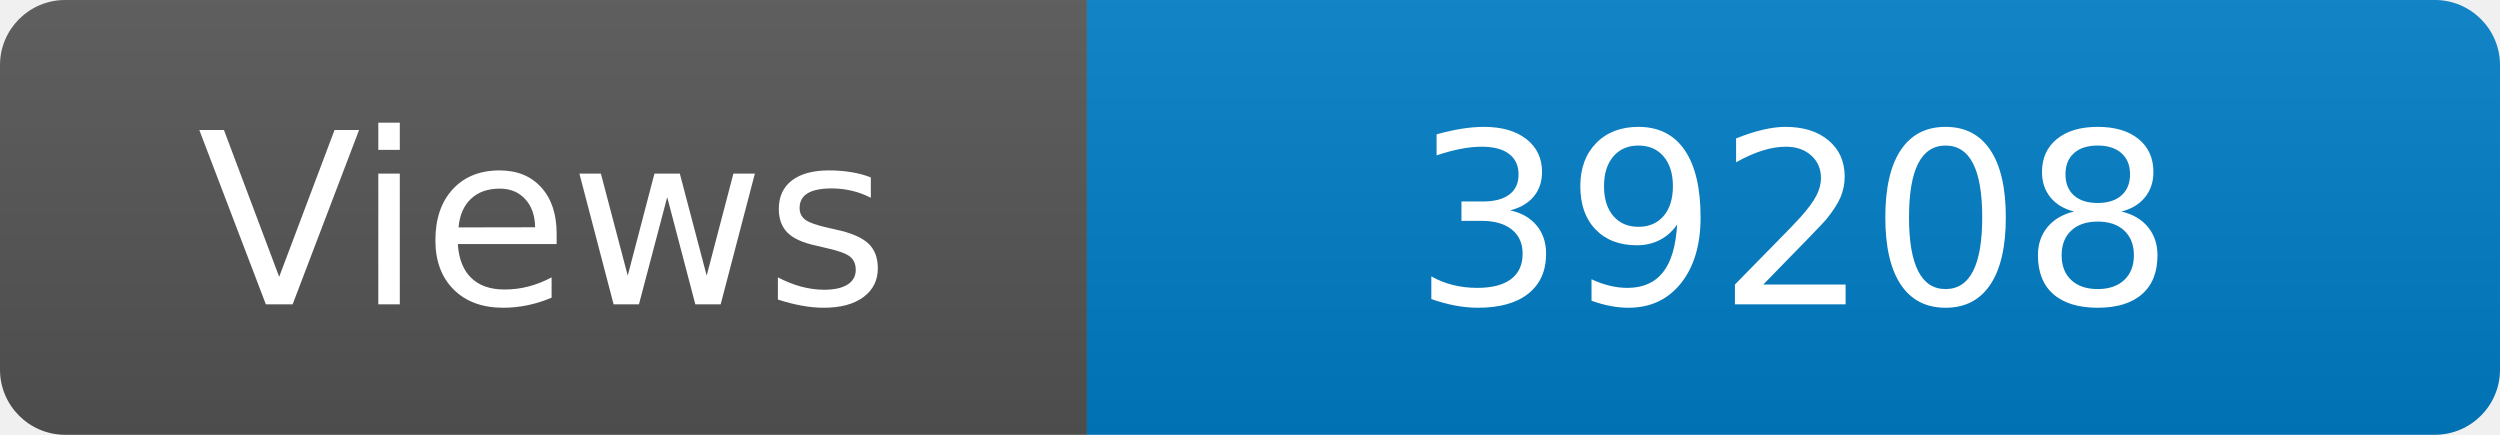
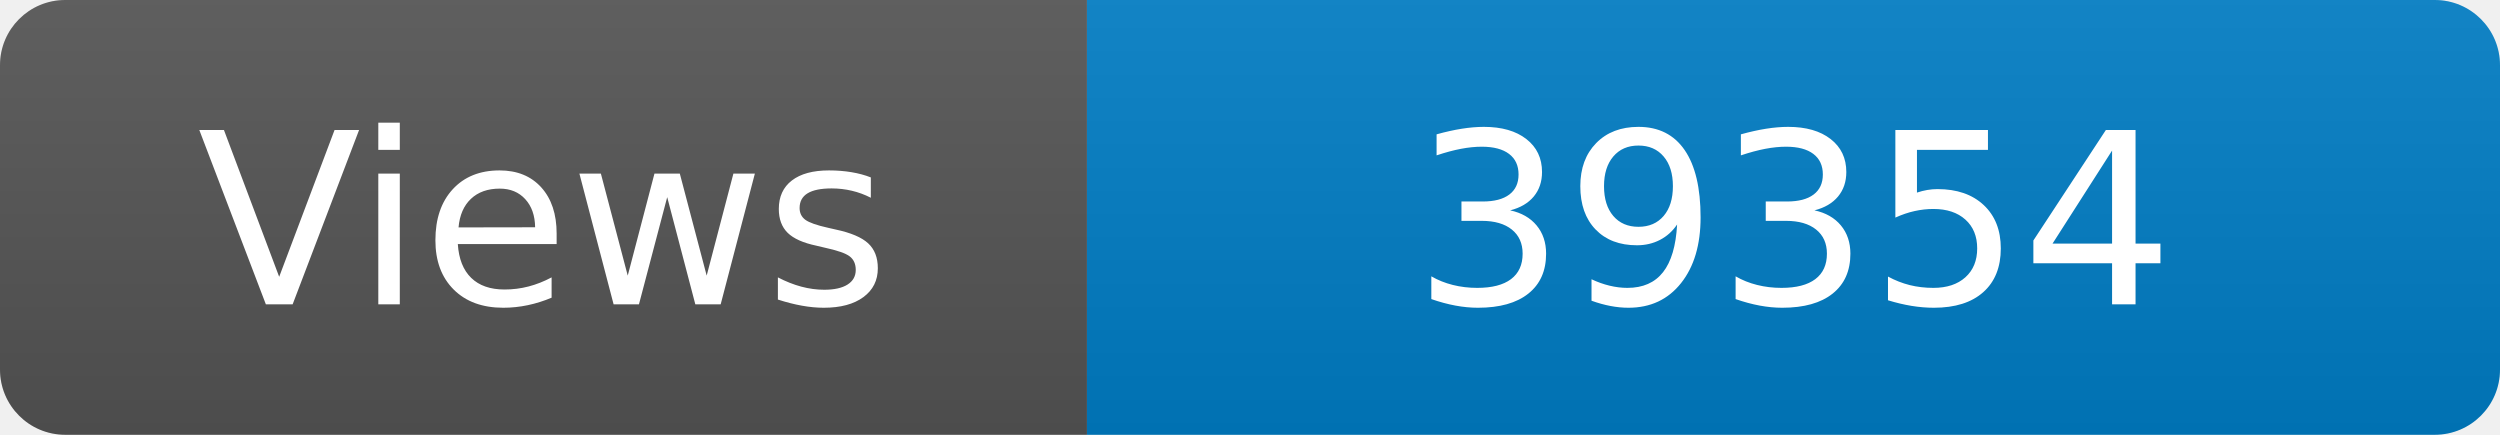
<svg xmlns="http://www.w3.org/2000/svg" width="115" height="20" role="img" aria-label="Maintained?: yes">
  <linearGradient id="s" x2="0" y2="100%">
    <stop offset="0" stop-color="#bbb" stop-opacity=".1" />
    <stop offset="1" stop-opacity=".1" />
  </linearGradient>
  <clipPath id="r">
    <rect width="115" height="20" rx="3" fill="#fff" />
  </clipPath>
  <g clip-path="url(#r)">
    <rect width="50" height="20" fill="#555" />
    <rect x="50" width="160" height="20" fill="#007ec6" />
    <rect width="115" height="20" fill="url(#s)" />
  </g>
  <g fill="#fff" text-anchor="middle" font-family="Verdana,Geneva,DejaVu Sans,sans-serif" font-size="110">
    <text x="250" y="140" transform="scale(.1)" fill="#fff">Views</text>
-     <text x="825" y="140" transform="scale(.1)" fill="#fff">39208</text>
+     <text x="825" y="140" transform="scale(.1)" fill="#fff">39354</text>
  </g>
</svg>
